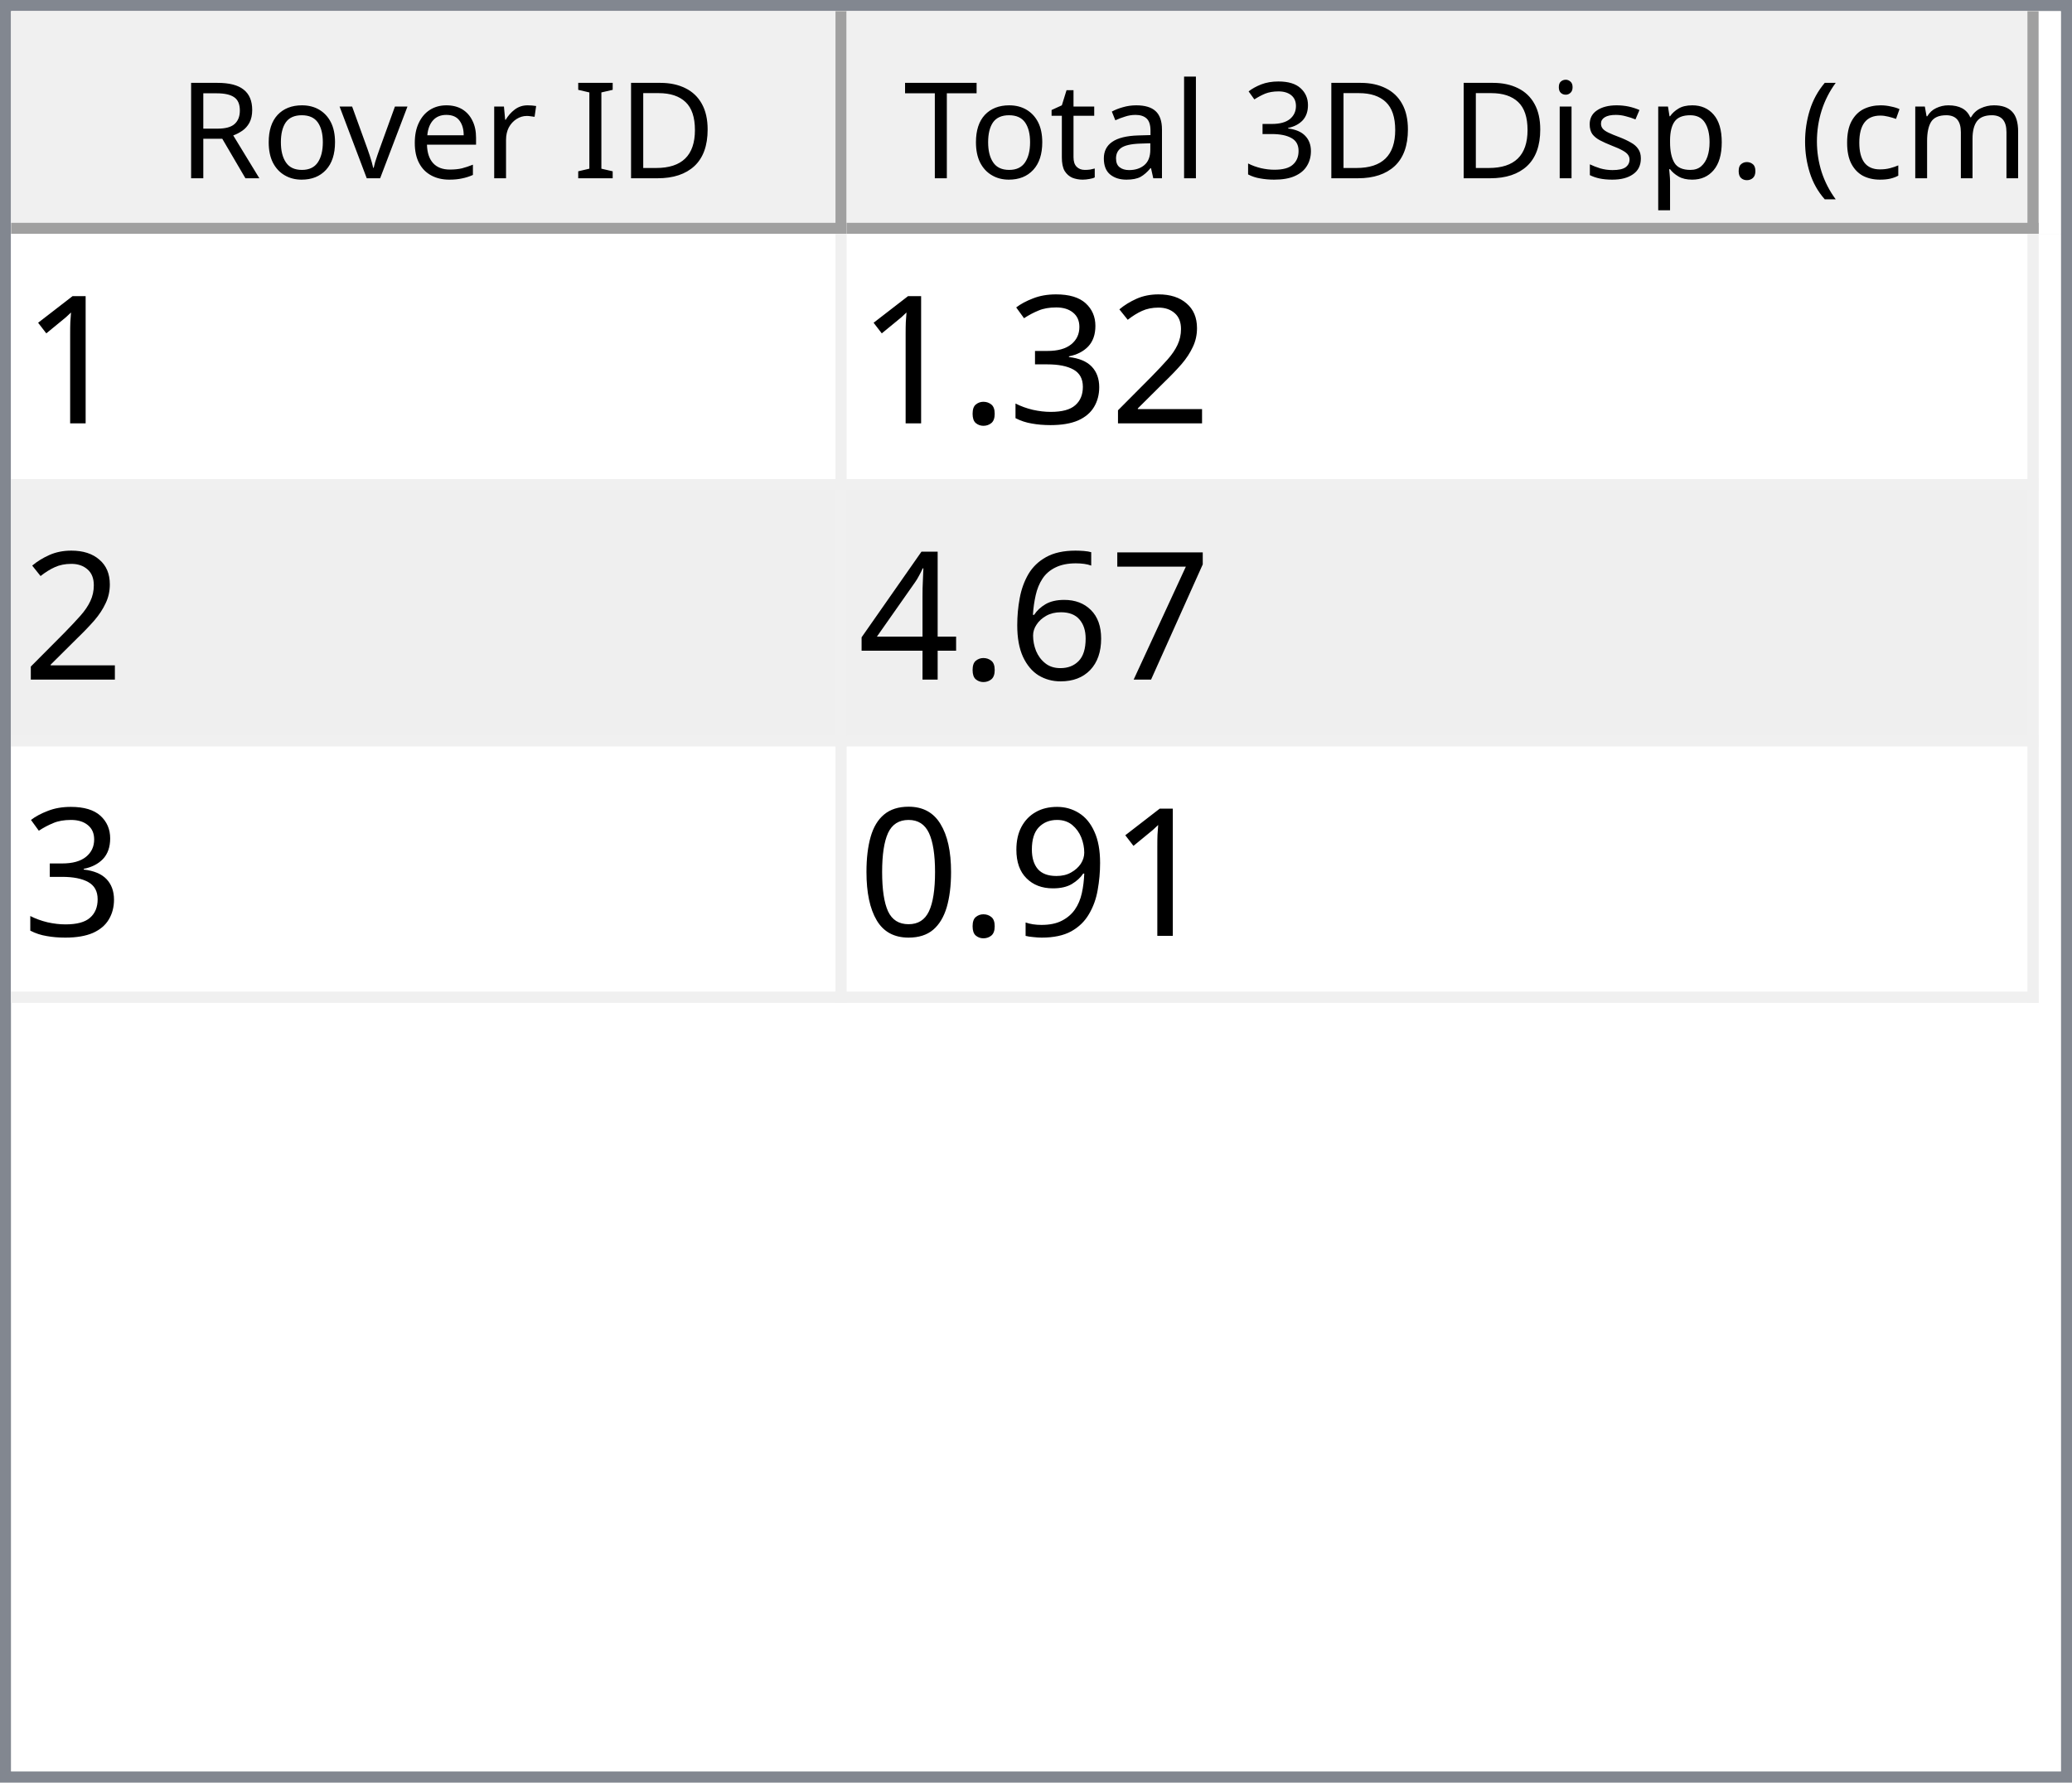
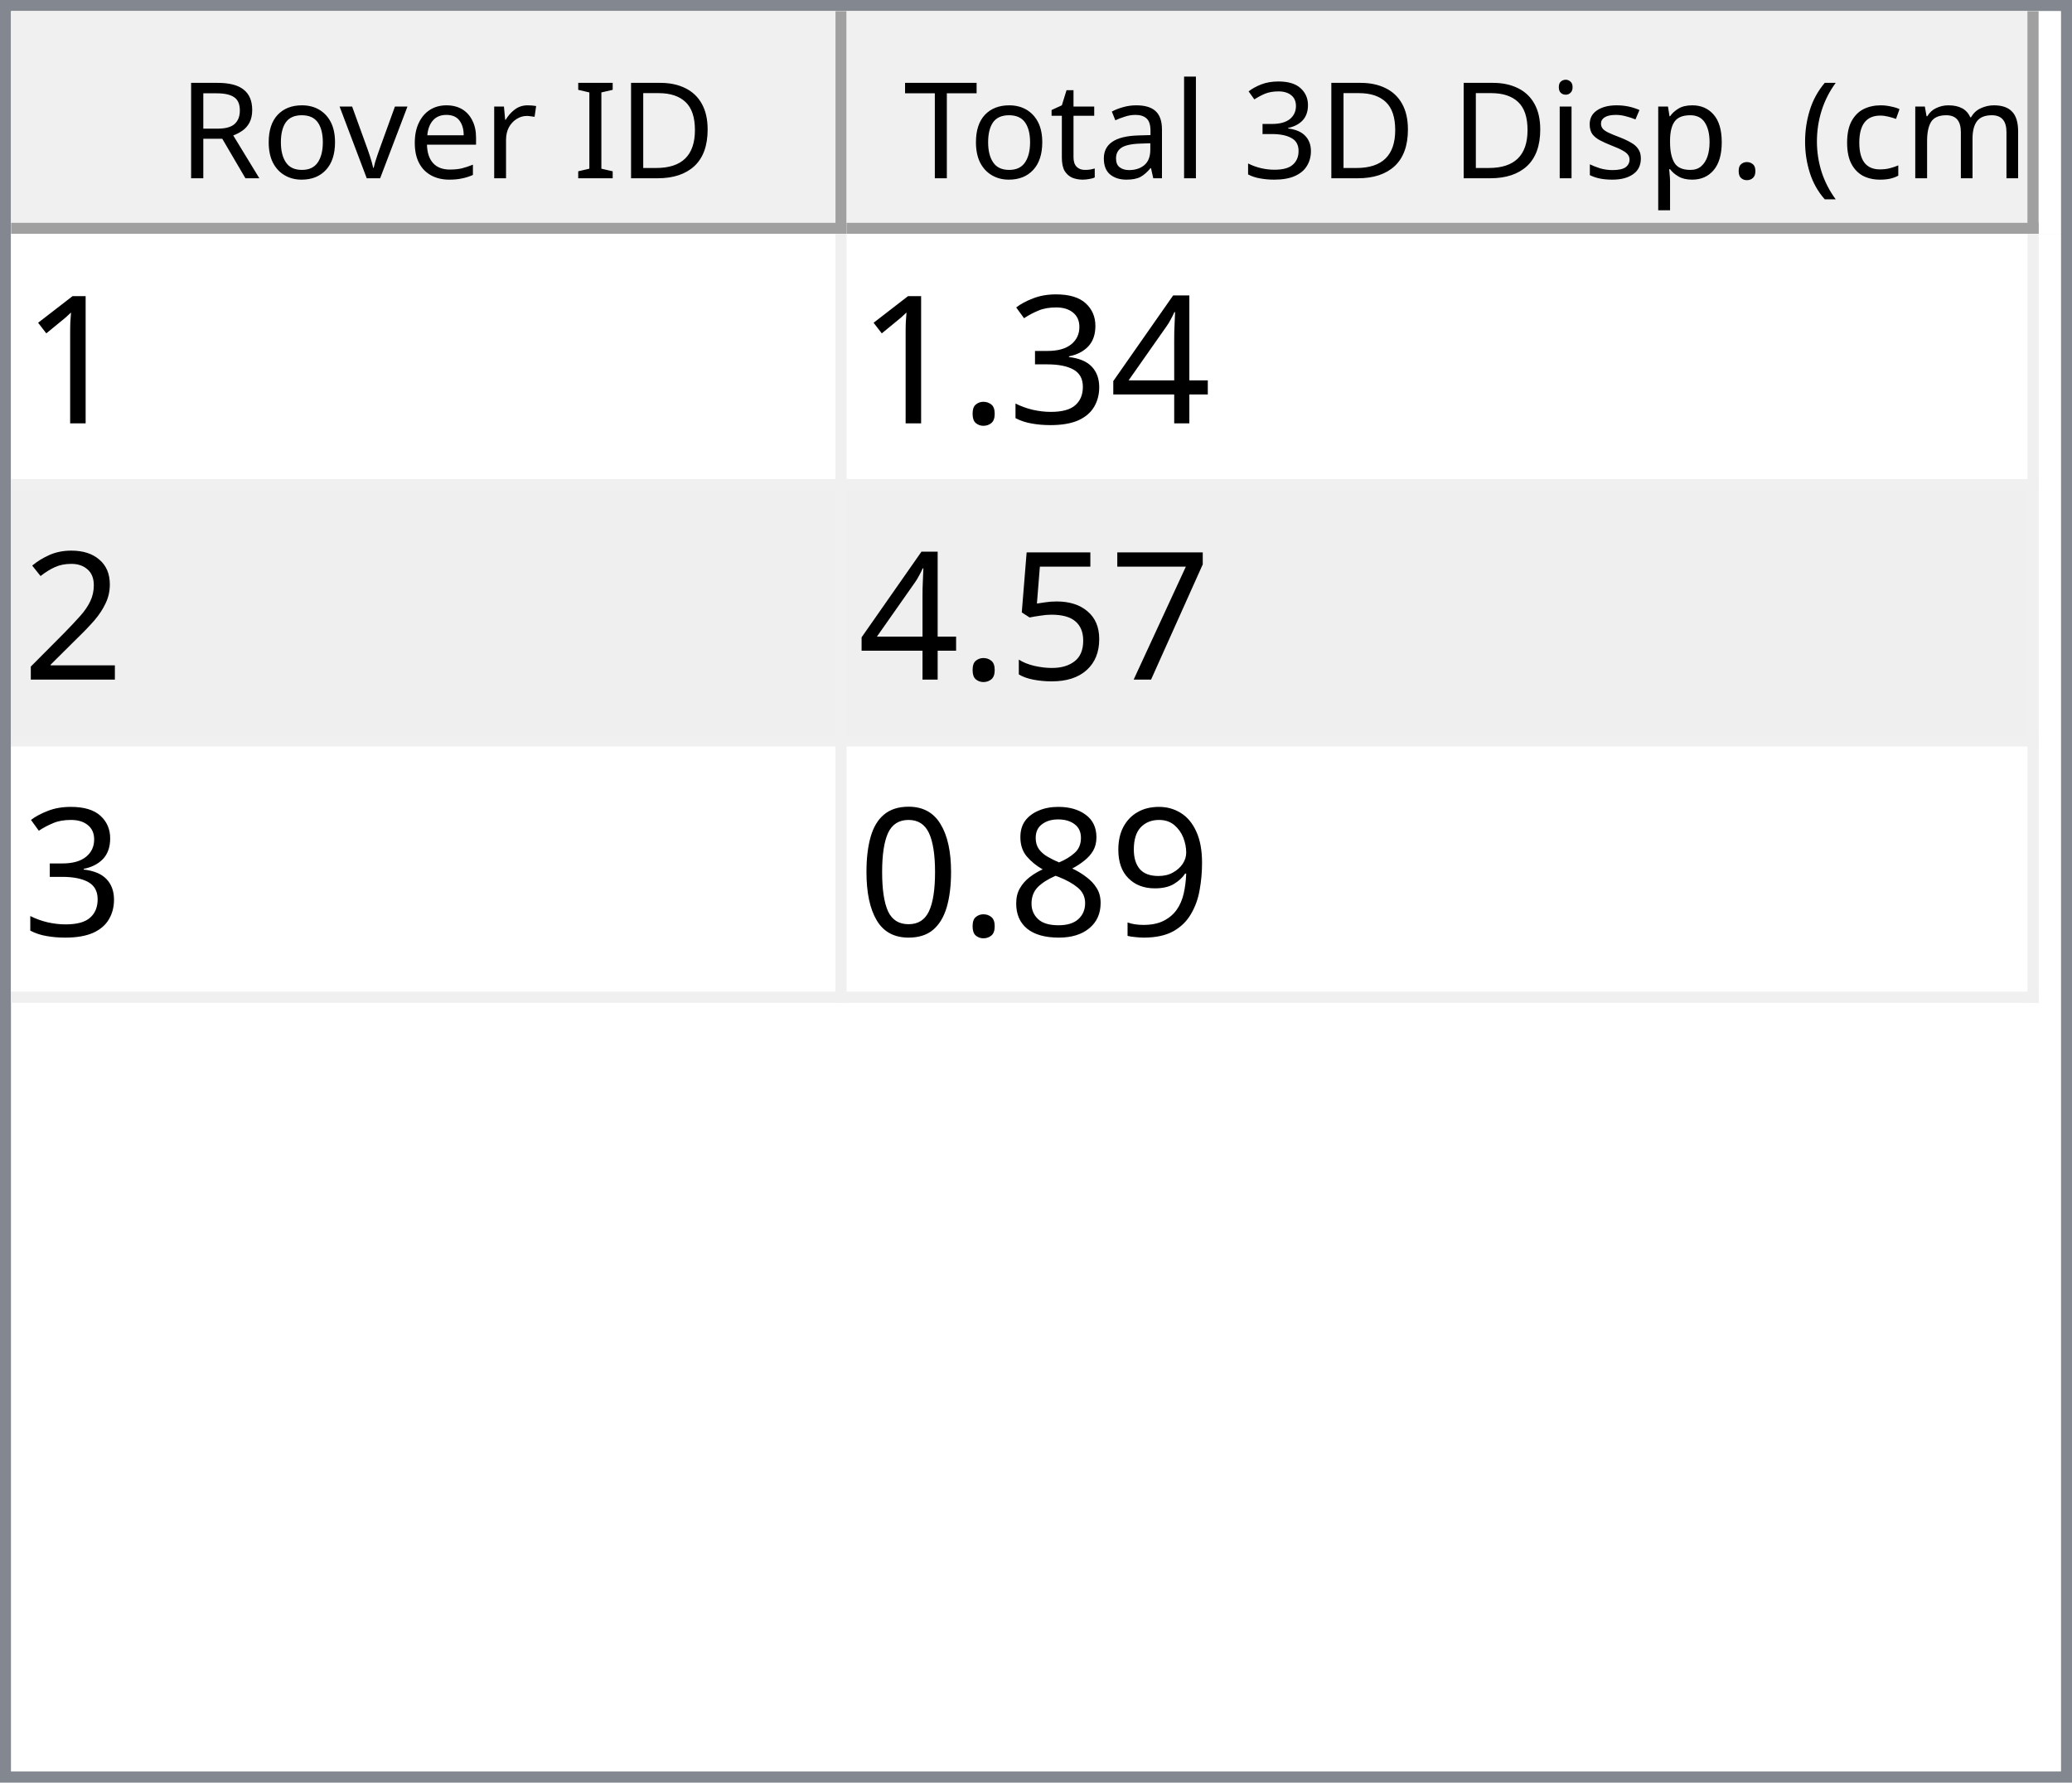
<svg xmlns="http://www.w3.org/2000/svg" style="fill-opacity:1; color-rendering:auto; color-interpolation:auto; text-rendering:auto; stroke:black; stroke-linecap:square; stroke-miterlimit:10; shape-rendering:auto; stroke-opacity:1; fill:black; stroke-dasharray:none; font-weight:normal; stroke-width:1; font-family:'Dialog'; font-style:normal; stroke-linejoin:miter; font-size:12px; stroke-dashoffset:0; image-rendering:auto;" width="186" height="160">
  <defs id="genericDefs" />
  <g>
    <defs id="defs1">
      <clipPath clipPathUnits="userSpaceOnUse" id="clipPath1">
        <path d="M0 0 L186 0 L186 160 L0 160 L0 0 Z" />
      </clipPath>
      <clipPath clipPathUnits="userSpaceOnUse" id="clipPath2">
        <path d="M0 0 L0 160 L186 160 L186 0 Z" />
      </clipPath>
      <clipPath clipPathUnits="userSpaceOnUse" id="clipPath3">
        <path d="M0 0 L0 20 L184 20 L184 0 Z" />
      </clipPath>
      <clipPath clipPathUnits="userSpaceOnUse" id="clipPath4">
        <path d="M0 0 L0 20 L75 20 L75 0 Z" />
      </clipPath>
      <clipPath clipPathUnits="userSpaceOnUse" id="clipPath5">
        <path d="M1 1 L1 19 L74 19 L74 1 Z" />
      </clipPath>
      <clipPath clipPathUnits="userSpaceOnUse" id="clipPath6">
        <path d="M0 0 L0 18 L73 18 L73 0 Z" />
      </clipPath>
      <clipPath clipPathUnits="userSpaceOnUse" id="clipPath7">
        <path d="M-0.5 -0.5 L-0.5 19.5 L74.5 19.5 L74.5 -0.5 Z" />
      </clipPath>
      <clipPath clipPathUnits="userSpaceOnUse" id="clipPath8">
        <path d="M0 0 L0 20 L107 20 L107 0 Z" />
      </clipPath>
      <clipPath clipPathUnits="userSpaceOnUse" id="clipPath9">
        <path d="M1 1 L1 19 L106 19 L106 1 Z" />
      </clipPath>
      <clipPath clipPathUnits="userSpaceOnUse" id="clipPath10">
        <path d="M0 0 L0 18 L105 18 L105 0 Z" />
      </clipPath>
      <clipPath clipPathUnits="userSpaceOnUse" id="clipPath11">
        <path d="M-0.5 -0.5 L-0.5 19.5 L106.5 19.5 L106.5 -0.5 Z" />
      </clipPath>
      <clipPath clipPathUnits="userSpaceOnUse" id="clipPath12">
        <path d="M0 0 L0 138 L184 138 L184 0 Z" />
      </clipPath>
      <clipPath clipPathUnits="userSpaceOnUse" id="clipPath13">
        <path d="M0 0 L0 69 L182 69 L182 0 Z" />
      </clipPath>
      <clipPath clipPathUnits="userSpaceOnUse" id="clipPath14">
        <path d="M-0.5 -0.5 L-0.5 68.5 L181.5 68.5 L181.5 -0.5 Z" />
      </clipPath>
      <clipPath clipPathUnits="userSpaceOnUse" id="clipPath15">
        <path d="M0 0 L0 22 L74 22 L74 0 Z" />
      </clipPath>
      <clipPath clipPathUnits="userSpaceOnUse" id="clipPath16">
        <path d="M0 0 L0 22 L106 22 L106 0 Z" />
      </clipPath>
      <font horiz-adv-x="64.551" id="font1">
        <font-face ascent="107.91" descent="25.098" units-per-em="100" style="font-style:normal; font-family:Segoe UI; font-weight:normal;" />
        <missing-glyph horiz-adv-x="64.551" d="M8.109 0 L8.109 68.266 L56.453 68.266 L56.453 0 L8.109 0 ZM15.328 7.234 L49.219 7.234 L49.219 61.031 L15.328 61.031 L15.328 7.234 Z" />
        <glyph unicode="D" horiz-adv-x="70.117" d="M9.188 0 L9.188 70.016 L28.516 70.016 Q65.531 70.016 65.531 35.891 Q65.531 19.672 55.25 9.836 Q44.969 0 27.734 0 L9.188 0 ZM17.391 62.594 L17.391 7.422 L27.828 7.422 Q41.609 7.422 49.273 14.797 Q56.938 22.172 56.938 35.688 Q56.938 62.594 28.328 62.594 L17.391 62.594 Z" />
        <glyph unicode="I" horiz-adv-x="26.611" d="M17.391 0 L9.188 0 L9.188 70.016 L17.391 70.016 L17.391 0 Z" />
        <glyph unicode=" " horiz-adv-x="27.393" d="" />
        <glyph unicode="r" horiz-adv-x="34.766" d="M34.188 41.891 Q32.078 43.5 28.125 43.5 Q23 43.5 19.555 38.672 Q16.109 33.844 16.109 25.484 L16.109 0 L8.109 0 L8.109 50 L16.109 50 L16.109 39.703 L16.312 39.703 Q18.016 44.969 21.531 47.922 Q25.047 50.875 29.391 50.875 Q32.516 50.875 34.188 50.203 L34.188 41.891 Z" />
        <glyph unicode="e" horiz-adv-x="52.295" d="M48.297 23 L12.984 23 Q13.188 14.656 17.484 10.109 Q21.781 5.562 29.297 5.562 Q37.75 5.562 44.828 11.141 L44.828 3.609 Q38.234 -1.172 27.391 -1.172 Q16.797 -1.172 10.742 5.641 Q4.688 12.453 4.688 24.812 Q4.688 36.469 11.305 43.82 Q17.922 51.172 27.734 51.172 Q37.547 51.172 42.922 44.828 Q48.297 38.484 48.297 27.203 L48.297 23 ZM40.094 29.781 Q40.047 36.719 36.75 40.578 Q33.453 44.438 27.594 44.438 Q21.922 44.438 17.969 40.383 Q14.016 36.328 13.094 29.781 L40.094 29.781 Z" />
        <glyph unicode="v" horiz-adv-x="47.9" d="M47.406 50 L27.484 0 L19.625 0 L0.688 50 L9.469 50 L22.172 13.672 Q23.578 9.672 23.922 6.688 L24.125 6.688 Q24.609 10.453 25.688 13.484 L38.969 50 L47.406 50 Z" />
        <glyph unicode="o" horiz-adv-x="58.594" d="M29 -1.172 Q17.922 -1.172 11.305 5.836 Q4.688 12.844 4.688 24.422 Q4.688 37.016 11.57 44.094 Q18.453 51.172 30.172 51.172 Q41.359 51.172 47.633 44.289 Q53.906 37.406 53.906 25.203 Q53.906 13.234 47.141 6.031 Q40.375 -1.172 29 -1.172 ZM29.594 44.438 Q21.875 44.438 17.383 39.188 Q12.891 33.938 12.891 24.703 Q12.891 15.828 17.43 10.695 Q21.969 5.562 29.594 5.562 Q37.359 5.562 41.531 10.594 Q45.703 15.625 45.703 24.906 Q45.703 34.281 41.531 39.359 Q37.359 44.438 29.594 44.438 Z" />
        <glyph unicode="R" horiz-adv-x="59.814" d="M59.375 0 L49.609 0 L37.891 19.625 Q36.281 22.359 34.766 24.289 Q33.25 26.219 31.664 27.438 Q30.078 28.656 28.25 29.219 Q26.422 29.781 24.125 29.781 L17.391 29.781 L17.391 0 L9.188 0 L9.188 70.016 L30.078 70.016 Q34.672 70.016 38.555 68.867 Q42.438 67.719 45.289 65.375 Q48.141 63.031 49.758 59.547 Q51.375 56.062 51.375 51.375 Q51.375 47.703 50.273 44.656 Q49.172 41.609 47.148 39.211 Q45.125 36.812 42.266 35.133 Q39.406 33.453 35.844 32.516 L35.844 32.328 Q37.594 31.547 38.891 30.547 Q40.188 29.547 41.359 28.18 Q42.531 26.812 43.68 25.078 Q44.828 23.344 46.234 21.047 L59.375 0 ZM17.391 62.594 L17.391 37.203 L28.516 37.203 Q31.594 37.203 34.203 38.133 Q36.812 39.062 38.719 40.797 Q40.625 42.531 41.703 45.047 Q42.781 47.562 42.781 50.688 Q42.781 56.297 39.141 59.445 Q35.5 62.594 28.609 62.594 L17.391 62.594 Z" />
        <glyph unicode=")" horiz-adv-x="30.176" d="M8.297 -15.922 L1.172 -15.922 Q16.406 2.344 16.406 26.812 Q16.406 51.469 1.078 70.016 L8.297 70.016 Q23.531 52.156 23.531 26.703 Q23.531 1.375 8.297 -15.922 Z" />
        <glyph unicode="m" horiz-adv-x="86.133" d="M79.109 0 L71.094 0 L71.094 28.719 Q71.094 37.016 68.531 40.727 Q65.969 44.438 59.906 44.438 Q54.781 44.438 51.195 39.75 Q47.609 35.062 47.609 28.516 L47.609 0 L39.594 0 L39.594 29.688 Q39.594 44.438 28.219 44.438 Q22.953 44.438 19.531 40.016 Q16.109 35.594 16.109 28.516 L16.109 0 L8.109 0 L8.109 50 L16.109 50 L16.109 42.094 L16.312 42.094 Q21.625 51.172 31.844 51.172 Q36.969 51.172 40.773 48.312 Q44.578 45.453 46 40.828 Q51.562 51.172 62.594 51.172 Q79.109 51.172 79.109 30.812 L79.109 0 Z" />
        <glyph unicode="c" horiz-adv-x="46.191" d="M42.188 2.297 Q36.422 -1.172 28.516 -1.172 Q17.828 -1.172 11.258 5.789 Q4.688 12.75 4.688 23.828 Q4.688 36.188 11.766 43.68 Q18.844 51.172 30.672 51.172 Q37.25 51.172 42.281 48.734 L42.281 40.531 Q36.719 44.438 30.375 44.438 Q22.703 44.438 17.797 38.945 Q12.891 33.453 12.891 24.516 Q12.891 15.719 17.508 10.641 Q22.125 5.562 29.891 5.562 Q36.422 5.562 42.188 9.906 L42.188 2.297 Z" />
        <glyph unicode="(" horiz-adv-x="30.176" d="M29.109 -15.922 L21.969 -15.922 Q6.844 1.375 6.844 26.703 Q6.844 52.156 21.969 70.016 L29.203 70.016 Q13.875 51.469 13.875 26.812 Q13.875 2.344 29.109 -15.922 Z" />
        <glyph unicode="." horiz-adv-x="21.68" d="M10.891 -1.078 Q8.641 -1.078 7.055 0.539 Q5.469 2.156 5.469 4.391 Q5.469 6.641 7.055 8.273 Q8.641 9.906 10.891 9.906 Q13.188 9.906 14.797 8.273 Q16.406 6.641 16.406 4.391 Q16.406 2.156 14.797 0.539 Q13.188 -1.078 10.891 -1.078 Z" />
        <glyph unicode="p" horiz-adv-x="58.789" d="M16.312 7.234 L16.109 7.234 L16.109 -23 L8.109 -23 L8.109 50 L16.109 50 L16.109 41.219 L16.312 41.219 Q22.219 51.172 33.594 51.172 Q43.266 51.172 48.688 44.461 Q54.109 37.75 54.109 26.469 Q54.109 13.922 48 6.375 Q41.891 -1.172 31.297 -1.172 Q21.578 -1.172 16.312 7.234 ZM16.109 27.391 L16.109 20.406 Q16.109 14.203 20.141 9.883 Q24.172 5.562 30.375 5.562 Q37.641 5.562 41.773 11.133 Q45.906 16.703 45.906 26.609 Q45.906 34.969 42.047 39.703 Q38.188 44.438 31.594 44.438 Q24.609 44.438 20.359 39.578 Q16.109 34.719 16.109 27.391 Z" />
        <glyph unicode="s" horiz-adv-x="42.432" d="M5.078 1.812 L5.078 10.406 Q11.625 5.562 19.484 5.562 Q30.031 5.562 30.031 12.594 Q30.031 14.594 29.125 15.992 Q28.219 17.391 26.68 18.461 Q25.141 19.531 23.07 20.383 Q21 21.234 18.609 22.172 Q15.281 23.484 12.766 24.828 Q10.25 26.172 8.57 27.859 Q6.891 29.547 6.031 31.695 Q5.172 33.844 5.172 36.719 Q5.172 40.234 6.789 42.945 Q8.406 45.656 11.086 47.484 Q13.766 49.312 17.211 50.242 Q20.656 51.172 24.312 51.172 Q30.812 51.172 35.938 48.922 L35.938 40.828 Q30.422 44.438 23.25 44.438 Q21 44.438 19.195 43.922 Q17.391 43.406 16.094 42.477 Q14.797 41.547 14.086 40.258 Q13.375 38.969 13.375 37.406 Q13.375 35.453 14.086 34.133 Q14.797 32.812 16.164 31.789 Q17.531 30.766 19.484 29.938 Q21.438 29.109 23.922 28.125 Q27.25 26.859 29.883 25.516 Q32.516 24.172 34.375 22.484 Q36.234 20.797 37.234 18.602 Q38.234 16.406 38.234 13.375 Q38.234 9.672 36.602 6.938 Q34.969 4.203 32.234 2.398 Q29.5 0.594 25.93 -0.289 Q22.359 -1.172 18.453 -1.172 Q10.75 -1.172 5.078 1.812 Z" />
        <glyph unicode="i" horiz-adv-x="24.219" d="M12.203 62.703 Q10.062 62.703 8.547 64.164 Q7.031 65.625 7.031 67.875 Q7.031 70.125 8.547 71.609 Q10.062 73.094 12.203 73.094 Q14.406 73.094 15.945 71.609 Q17.484 70.125 17.484 67.875 Q17.484 65.719 15.945 64.211 Q14.406 62.703 12.203 62.703 ZM16.109 0 L8.109 0 L8.109 50 L16.109 50 L16.109 0 Z" />
        <glyph unicode="3" horiz-adv-x="53.906" d="M46.531 19.828 Q46.531 15.094 44.75 11.211 Q42.969 7.328 39.719 4.57 Q36.469 1.812 31.93 0.297 Q27.391 -1.219 21.922 -1.219 Q11.922 -1.219 6 2.594 L6 11.188 Q13.094 5.609 22.219 5.609 Q25.875 5.609 28.828 6.539 Q31.781 7.469 33.906 9.227 Q36.031 10.984 37.18 13.477 Q38.328 15.969 38.328 19.094 Q38.328 32.812 18.797 32.812 L12.984 32.812 L12.984 39.594 L18.5 39.594 Q35.797 39.594 35.797 52.484 Q35.797 64.406 22.609 64.406 Q15.188 64.406 8.688 59.422 L8.688 67.188 Q15.375 71.188 24.609 71.188 Q29 71.188 32.57 69.969 Q36.141 68.75 38.68 66.555 Q41.219 64.359 42.609 61.281 Q44 58.203 44 54.5 Q44 40.672 30.031 36.719 L30.031 36.531 Q33.594 36.141 36.625 34.797 Q39.656 33.453 41.852 31.305 Q44.047 29.156 45.289 26.25 Q46.531 23.344 46.531 19.828 Z" />
        <glyph unicode="l" horiz-adv-x="24.219" d="M16.109 0 L8.109 0 L8.109 74.031 L16.109 74.031 L16.109 0 Z" />
        <glyph unicode="a" horiz-adv-x="50.879" d="M43.891 0 L35.891 0 L35.891 7.812 L35.688 7.812 Q30.469 -1.172 20.312 -1.172 Q12.844 -1.172 8.617 2.781 Q4.391 6.734 4.391 13.281 Q4.391 27.297 20.906 29.594 L35.891 31.688 Q35.891 44.438 25.594 44.438 Q16.547 44.438 9.281 38.281 L9.281 46.484 Q16.656 51.172 26.266 51.172 Q43.891 51.172 43.891 32.516 L43.891 0 ZM35.891 25.297 L23.828 23.641 Q18.266 22.859 15.43 20.875 Q12.594 18.891 12.594 13.875 Q12.594 10.203 15.211 7.883 Q17.828 5.562 22.172 5.562 Q28.125 5.562 32.008 9.742 Q35.891 13.922 35.891 20.312 L35.891 25.297 Z" />
        <glyph unicode="t" horiz-adv-x="33.887" d="M31.297 0.484 Q28.469 -1.078 23.828 -1.078 Q10.688 -1.078 10.688 13.578 L10.688 43.172 L2.094 43.172 L2.094 50 L10.688 50 L10.688 62.203 L18.703 64.797 L18.703 50 L31.297 50 L31.297 43.172 L18.703 43.172 L18.703 14.984 Q18.703 9.969 20.414 7.82 Q22.125 5.672 26.078 5.672 Q29.109 5.672 31.297 7.328 L31.297 0.484 Z" />
        <glyph unicode="T" horiz-adv-x="52.393" d="M50.594 62.594 L30.375 62.594 L30.375 0 L22.172 0 L22.172 62.594 L2 62.594 L2 70.016 L50.594 70.016 L50.594 62.594 Z" />
      </font>
      <font horiz-adv-x="75.0" id="font2">
        <font-face ascent="100.537" descent="21.973" units-per-em="100" style="font-style:normal; font-family:sans-serif; font-weight:normal;" />
        <missing-glyph horiz-adv-x="75.0" d="M12.5 0 L12.5 62.5 L62.5 62.5 L62.5 0 L12.5 0 ZM14.062 1.562 L60.938 1.562 L60.938 60.938 L14.062 60.938 L14.062 1.562 Z" />
        <glyph unicode="1" horiz-adv-x="55.615" d="M37.25 0 L28.469 0 L28.469 56 Q25.297 52.984 20.141 49.953 Q14.984 46.922 10.891 45.406 L10.891 53.906 Q18.266 57.375 23.781 62.305 Q29.297 67.234 31.594 71.875 L37.25 71.875 L37.25 0 Z" />
-         <glyph unicode="2" horiz-adv-x="55.615" d="M50.344 8.453 L50.344 0 L3.031 0 Q2.938 3.172 4.047 6.109 Q5.859 10.938 9.836 15.625 Q13.812 20.312 21.344 26.469 Q33.016 36.031 37.117 41.625 Q41.219 47.219 41.219 52.203 Q41.219 57.422 37.477 61.008 Q33.734 64.594 27.734 64.594 Q21.391 64.594 17.578 60.789 Q13.766 56.984 13.719 50.25 L4.688 51.172 Q5.609 61.281 11.664 66.578 Q17.719 71.875 27.938 71.875 Q38.234 71.875 44.242 66.164 Q50.25 60.453 50.25 52 Q50.25 47.703 48.492 43.555 Q46.734 39.406 42.656 34.812 Q38.578 30.219 29.109 22.219 Q21.188 15.578 18.945 13.211 Q16.703 10.844 15.234 8.453 L50.344 8.453 Z" />
+         <glyph unicode="4" horiz-adv-x="55.615" d="M32.328 0 L32.328 17.141 L1.266 17.141 L1.266 25.203 L33.938 71.578 L41.109 71.578 L41.109 25.203 L50.781 25.203 L50.781 17.141 L41.109 17.141 L41.109 0 L32.328 0 ZM32.328 25.203 L32.328 57.469 L9.906 25.203 L32.328 25.203 Z" />
        <glyph unicode="3" horiz-adv-x="55.615" d="M4.203 18.891 L12.984 20.062 Q14.5 12.594 18.141 9.297 Q21.781 6 27 6 Q33.203 6 37.477 10.297 Q41.75 14.594 41.75 20.953 Q41.75 27 37.797 30.93 Q33.844 34.859 27.734 34.859 Q25.25 34.859 21.531 33.891 L22.516 41.609 Q23.391 41.5 23.922 41.5 Q29.547 41.5 34.039 44.43 Q38.531 47.359 38.531 53.469 Q38.531 58.297 35.258 61.477 Q31.984 64.656 26.812 64.656 Q21.688 64.656 18.266 61.43 Q14.844 58.203 13.875 51.766 L5.078 53.328 Q6.688 62.156 12.398 67.016 Q18.109 71.875 26.609 71.875 Q32.469 71.875 37.398 69.359 Q42.328 66.844 44.945 62.5 Q47.562 58.156 47.562 53.266 Q47.562 48.641 45.07 44.828 Q42.578 41.016 37.703 38.766 Q44.047 37.312 47.562 32.695 Q51.078 28.078 51.078 21.141 Q51.078 11.766 44.242 5.25 Q37.406 -1.266 26.953 -1.266 Q17.531 -1.266 11.305 4.352 Q5.078 9.969 4.203 18.891 Z" />
        <glyph unicode="." horiz-adv-x="27.783" d="M9.078 0 L9.078 10.016 L19.094 10.016 L19.094 0 L9.078 0 Z" />
+         <glyph unicode="2" horiz-adv-x="55.615" d="M50.344 8.453 L50.344 0 L3.031 0 Q2.938 3.172 4.047 6.109 Q5.859 10.938 9.836 15.625 Q13.812 20.312 21.344 26.469 Q33.016 36.031 37.117 41.625 Q41.219 47.219 41.219 52.203 Q41.219 57.422 37.477 61.008 Q33.734 64.594 27.734 64.594 Q21.391 64.594 17.578 60.789 Q13.766 56.984 13.719 50.25 L4.688 51.172 Q5.609 61.281 11.664 66.578 Q17.719 71.875 27.938 71.875 Q38.234 71.875 44.242 66.164 Q50.25 60.453 50.25 52 Q50.25 47.703 48.492 43.555 Q46.734 39.406 42.656 34.812 Q38.578 30.219 29.109 22.219 Q21.188 15.578 18.945 13.211 Q16.703 10.844 15.234 8.453 L50.344 8.453 Z" />
        <glyph unicode="7" horiz-adv-x="55.615" d="M4.734 62.203 L4.734 70.656 L51.078 70.656 L51.078 63.812 Q44.234 56.547 37.523 44.484 Q30.812 32.422 27.156 19.672 Q24.516 10.688 23.781 0 L14.75 0 Q14.891 8.453 18.062 20.414 Q21.234 32.375 27.172 43.484 Q33.109 54.594 39.797 62.203 L4.734 62.203 Z" />
-         <glyph unicode="6" horiz-adv-x="55.615" d="M49.75 54.047 L41.016 53.375 Q39.844 58.547 37.703 60.891 Q34.125 64.656 28.906 64.656 Q24.703 64.656 21.531 62.312 Q17.391 59.281 14.992 53.469 Q12.594 47.656 12.5 36.922 Q15.672 41.75 20.266 44.094 Q24.859 46.438 29.891 46.438 Q38.672 46.438 44.852 39.969 Q51.031 33.5 51.031 23.25 Q51.031 16.5 48.125 10.719 Q45.219 4.938 40.141 1.859 Q35.062 -1.219 28.609 -1.219 Q17.625 -1.219 10.695 6.859 Q3.766 14.938 3.766 33.5 Q3.766 54.25 11.422 63.672 Q18.109 71.875 29.438 71.875 Q37.891 71.875 43.289 67.141 Q48.688 62.406 49.75 54.047 ZM13.875 23.188 Q13.875 18.656 15.797 14.508 Q17.719 10.359 21.188 8.18 Q24.656 6 28.469 6 Q34.031 6 38.039 10.492 Q42.047 14.984 42.047 22.703 Q42.047 30.125 38.086 34.398 Q34.125 38.672 28.125 38.672 Q22.172 38.672 18.023 34.398 Q13.875 30.125 13.875 23.188 Z" />
-         <glyph unicode="4" horiz-adv-x="55.615" d="M32.328 0 L32.328 17.141 L1.266 17.141 L1.266 25.203 L33.938 71.578 L41.109 71.578 L41.109 25.203 L50.781 25.203 L50.781 17.141 L41.109 17.141 L41.109 0 L32.328 0 ZM32.328 25.203 L32.328 57.469 L9.906 25.203 L32.328 25.203 Z" />
+         <glyph unicode="5" horiz-adv-x="55.615" d="M4.156 18.75 L13.375 19.531 Q14.406 12.797 18.141 9.398 Q21.875 6 27.156 6 Q33.5 6 37.891 10.789 Q42.281 15.578 42.281 23.484 Q42.281 31 38.062 35.352 Q33.844 39.703 27 39.703 Q22.75 39.703 19.336 37.773 Q15.922 35.844 13.969 32.766 L5.719 33.844 L12.641 70.609 L48.25 70.609 L48.25 62.203 L19.672 62.203 L15.828 42.969 Q22.266 47.469 29.344 47.469 Q38.719 47.469 45.164 40.969 Q51.609 34.469 51.609 24.266 Q51.609 14.547 45.953 7.469 Q39.062 -1.219 27.156 -1.219 Q17.391 -1.219 11.211 4.25 Q5.031 9.719 4.156 18.75 Z" />
        <glyph unicode="9" horiz-adv-x="55.615" d="M5.469 16.547 L13.922 17.328 Q14.984 11.375 18.016 8.688 Q21.047 6 25.781 6 Q29.828 6 32.883 7.859 Q35.938 9.719 37.891 12.82 Q39.844 15.922 41.164 21.195 Q42.484 26.469 42.484 31.938 Q42.484 32.516 42.438 33.688 Q39.797 29.5 35.234 26.883 Q30.672 24.266 25.344 24.266 Q16.453 24.266 10.305 30.711 Q4.156 37.156 4.156 47.703 Q4.156 58.594 10.578 65.234 Q17 71.875 26.656 71.875 Q33.641 71.875 39.43 68.117 Q45.219 64.359 48.219 57.398 Q51.219 50.438 51.219 37.25 Q51.219 23.531 48.242 15.406 Q45.266 7.281 39.383 3.031 Q33.5 -1.219 25.594 -1.219 Q17.188 -1.219 11.867 3.445 Q6.547 8.109 5.469 16.547 ZM41.453 48.141 Q41.453 55.719 37.43 60.156 Q33.406 64.594 27.734 64.594 Q21.875 64.594 17.531 59.812 Q13.188 55.031 13.188 47.406 Q13.188 40.578 17.312 36.305 Q21.438 32.031 27.484 32.031 Q33.594 32.031 37.523 36.305 Q41.453 40.578 41.453 48.141 Z" />
+         <glyph unicode="8" horiz-adv-x="55.615" d="M17.672 38.812 Q12.203 40.828 9.57 44.539 Q6.938 48.25 6.938 53.422 Q6.938 61.234 12.555 66.555 Q18.172 71.875 27.484 71.875 Q36.859 71.875 42.578 66.43 Q48.297 60.984 48.297 53.172 Q48.297 48.188 45.68 44.508 Q43.062 40.828 37.75 38.812 Q44.344 36.672 47.781 31.883 Q51.219 27.094 51.219 20.453 Q51.219 11.281 44.727 5.031 Q38.234 -1.219 27.641 -1.219 Q17.047 -1.219 10.547 5.055 Q4.047 11.328 4.047 20.703 Q4.047 27.688 7.594 32.398 Q11.141 37.109 17.672 38.812 ZM15.922 53.719 Q15.922 48.641 19.195 45.414 Q22.469 42.188 27.688 42.188 Q32.766 42.188 36.016 45.383 Q39.266 48.578 39.266 53.219 Q39.266 58.062 35.914 61.359 Q32.562 64.656 27.594 64.656 Q22.562 64.656 19.242 61.43 Q15.922 58.203 15.922 53.719 ZM13.094 20.656 Q13.094 16.891 14.875 13.375 Q16.656 9.859 20.172 7.93 Q23.688 6 27.734 6 Q34.031 6 38.133 10.055 Q42.234 14.109 42.234 20.359 Q42.234 26.703 38.016 30.859 Q33.797 35.016 27.438 35.016 Q21.234 35.016 17.164 30.914 Q13.094 26.812 13.094 20.656 Z" />
        <glyph unicode="0" horiz-adv-x="55.615" d="M4.156 35.297 Q4.156 48 6.766 55.742 Q9.375 63.484 14.523 67.68 Q19.672 71.875 27.484 71.875 Q33.25 71.875 37.594 69.555 Q41.938 67.234 44.773 62.867 Q47.609 58.5 49.219 52.227 Q50.828 45.953 50.828 35.297 Q50.828 22.703 48.242 14.969 Q45.656 7.234 40.508 3.008 Q35.359 -1.219 27.484 -1.219 Q17.141 -1.219 11.234 6.203 Q4.156 15.141 4.156 35.297 ZM13.188 35.297 Q13.188 17.672 17.312 11.836 Q21.438 6 27.484 6 Q33.547 6 37.672 11.859 Q41.797 17.719 41.797 35.297 Q41.797 52.984 37.672 58.789 Q33.547 64.594 27.391 64.594 Q21.344 64.594 17.719 59.469 Q13.188 52.938 13.188 35.297 Z" />
      </font>
    </defs>
    <g style="fill:white; stroke:white;">
      <rect x="0" y="0" width="186" style="clip-path:url(#clipPath1); stroke:none;" height="160" />
    </g>
    <g style="fill:white; text-rendering:optimizeSpeed; color-rendering:optimizeSpeed; image-rendering:optimizeSpeed; shape-rendering:crispEdges; stroke:white; color-interpolation:sRGB;">
      <rect x="0" width="186" height="160" y="0" style="stroke:none;" />
      <path style="stroke:none;" d="M0 160 L186 160 L186 0 L0 0 Z" />
    </g>
    <g style="fill:rgb(240,240,240); font-family:'Segoe UI'; stroke:rgb(240,240,240);">
      <rect x="0" y="0" width="186" style="clip-path:url(#clipPath2); stroke:none;" height="160" />
    </g>
    <g style="fill:rgb(130,135,144); font-family:'Segoe UI'; stroke:rgb(130,135,144);">
      <path d="M0 0 L186 0 L186 160 L0 160 L0 0 ZM1 1 L185 1 L185 159 L1 159 L1 1 Z" style="fill-rule:evenodd; clip-path:url(#clipPath2); stroke:none;" />
    </g>
    <g style="fill:white; font-family:'Segoe UI'; stroke:white;" transform="translate(1,1)">
      <rect x="0" y="0" width="184" style="clip-path:url(#clipPath3); stroke:none;" height="20" />
    </g>
    <g style="fill:rgb(240,240,240); font-family:'Segoe UI'; stroke:rgb(240,240,240);" transform="translate(1,1)">
      <rect x="0" y="0" width="75" style="clip-path:url(#clipPath4); stroke:none;" height="20" />
    </g>
    <g style="font-family:'Segoe UI';" transform="translate(2,2)">
      <text x="14" xml:space="preserve" y="14" style="clip-path:url(#clipPath6); stroke:none;">Rover ID</text>
    </g>
    <g style="fill:rgb(160,160,160); font-family:'Segoe UI'; stroke:rgb(160,160,160); stroke-linejoin:bevel;" transform="translate(1.5,1.5)">
      <line x1="74" x2="74" y1="0" style="fill:none; clip-path:url(#clipPath7);" y2="19" />
    </g>
    <g style="fill:rgb(160,160,160); font-family:'Segoe UI'; stroke:rgb(160,160,160); stroke-linejoin:bevel;" transform="matrix(1,0,0,1,1,1) translate(0.5,0.5)">
      <line x1="0" x2="74" y1="19" style="fill:none; clip-path:url(#clipPath7);" y2="19" />
    </g>
    <g style="fill:rgb(240,240,240); font-family:'Segoe UI'; stroke:rgb(240,240,240);" transform="translate(76,1)">
      <rect x="0" y="0" width="107" style="clip-path:url(#clipPath8); stroke:none;" height="20" />
    </g>
    <g style="font-family:'Segoe UI';" transform="translate(77,2)">
      <text x="1" xml:space="preserve" y="14" style="clip-path:url(#clipPath10); stroke:none;"> Total 3D Disp. (cm)</text>
    </g>
    <g style="fill:rgb(160,160,160); font-family:'Segoe UI'; stroke:rgb(160,160,160); stroke-linejoin:bevel;" transform="translate(76.5,1.5)">
      <line x1="106" x2="106" y1="0" style="fill:none; clip-path:url(#clipPath11);" y2="19" />
    </g>
    <g style="fill:rgb(160,160,160); font-family:'Segoe UI'; stroke:rgb(160,160,160); stroke-linejoin:bevel;" transform="matrix(1,0,0,1,76,1) translate(0.5,0.5)">
      <line x1="0" x2="106" y1="19" style="fill:none; clip-path:url(#clipPath11);" y2="19" />
    </g>
    <g style="fill:white; font-family:'Segoe UI'; stroke:white;" transform="translate(1,21)">
      <rect x="0" y="0" width="184" style="clip-path:url(#clipPath12); stroke:none;" height="138" />
    </g>
    <g style="fill:rgb(240,240,240); font-size:16px; font-family:sans-serif; stroke:rgb(240,240,240);" transform="translate(1,21)">
      <rect x="0" y="0" width="182" style="clip-path:url(#clipPath13); stroke:none;" height="69" />
      <line transform="translate(0.5,0.5)" x1="0" x2="181" y1="22" style="clip-path:url(#clipPath14); fill:none; stroke-linejoin:bevel;" y2="22" />
    </g>
    <g transform="matrix(1,0,0,1,1,21) translate(0.5,0.5)" style="fill:rgb(240,240,240); font-size:16px; font-family:sans-serif; stroke:rgb(240,240,240); stroke-linejoin:bevel;">
      <line x1="0" x2="181" y1="45" style="fill:none; clip-path:url(#clipPath14);" y2="45" />
    </g>
    <g transform="matrix(1,0,0,1,1,21) translate(0.5,0.5)" style="fill:rgb(240,240,240); font-size:16px; font-family:sans-serif; stroke:rgb(240,240,240); stroke-linejoin:bevel;">
      <line x1="0" x2="181" y1="68" style="fill:none; clip-path:url(#clipPath14);" y2="68" />
    </g>
    <g transform="matrix(1,0,0,1,1,21) translate(0.5,0.5)" style="fill:rgb(240,240,240); font-size:16px; font-family:sans-serif; stroke:rgb(240,240,240); stroke-linejoin:bevel;">
      <line x1="74" x2="74" y1="0" style="fill:none; clip-path:url(#clipPath14);" y2="68" />
    </g>
    <g transform="matrix(1,0,0,1,1,21) translate(0.5,0.5)" style="fill:rgb(240,240,240); font-size:16px; font-family:sans-serif; stroke:rgb(240,240,240); stroke-linejoin:bevel;">
      <line x1="181" x2="181" y1="0" style="fill:none; clip-path:url(#clipPath14);" y2="68" />
    </g>
    <g style="fill:white; font-size:16px; font-family:sans-serif; stroke:white;" transform="matrix(1,0,0,1,1,21)">
      <rect x="0" y="0" width="74" style="clip-path:url(#clipPath15); stroke:none;" height="22" />
      <text x="1" y="17" style="fill:black; clip-path:url(#clipPath15); stroke:none;" xml:space="preserve">1</text>
    </g>
    <g style="fill:white; font-size:16px; font-family:sans-serif; stroke:white;" transform="matrix(1,0,0,1,1,21) translate(75,0)">
      <rect x="0" y="0" width="106" style="clip-path:url(#clipPath16); stroke:none;" height="22" />
-       <text x="1" y="17" style="fill:black; clip-path:url(#clipPath16); stroke:none;" xml:space="preserve">1.32</text>
+       <text x="1" y="17" style="fill:black; clip-path:url(#clipPath16); stroke:none;" xml:space="preserve">1.34</text>
    </g>
    <g style="fill:rgb(239,239,239); font-size:16px; font-family:sans-serif; stroke:rgb(239,239,239);" transform="matrix(1,0,0,1,1,21) translate(0,23)">
      <rect x="0" y="0" width="74" style="clip-path:url(#clipPath15); stroke:none;" height="22" />
      <text x="1" y="17" style="fill:black; clip-path:url(#clipPath15); stroke:none;" xml:space="preserve">2</text>
    </g>
    <g style="fill:rgb(239,239,239); font-size:16px; font-family:sans-serif; stroke:rgb(239,239,239);" transform="matrix(1,0,0,1,1,21) translate(75,23)">
      <rect x="0" y="0" width="106" style="clip-path:url(#clipPath16); stroke:none;" height="22" />
-       <text x="1" y="17" style="fill:black; clip-path:url(#clipPath16); stroke:none;" xml:space="preserve">4.67</text>
+       <text x="1" y="17" style="fill:black; clip-path:url(#clipPath16); stroke:none;" xml:space="preserve">4.57</text>
    </g>
    <g style="fill:white; font-size:16px; font-family:sans-serif; stroke:white;" transform="matrix(1,0,0,1,1,21) translate(0,46)">
      <rect x="0" y="0" width="74" style="clip-path:url(#clipPath15); stroke:none;" height="22" />
      <text x="1" y="17" style="fill:black; clip-path:url(#clipPath15); stroke:none;" xml:space="preserve">3</text>
    </g>
    <g style="fill:white; font-size:16px; font-family:sans-serif; stroke:white;" transform="matrix(1,0,0,1,1,21) translate(75,46)">
      <rect x="0" y="0" width="106" style="clip-path:url(#clipPath16); stroke:none;" height="22" />
-       <text x="1" y="17" style="fill:black; clip-path:url(#clipPath16); stroke:none;" xml:space="preserve">0.91</text>
+       <text x="1" y="17" style="fill:black; clip-path:url(#clipPath16); stroke:none;" xml:space="preserve">0.89</text>
    </g>
  </g>
</svg>
